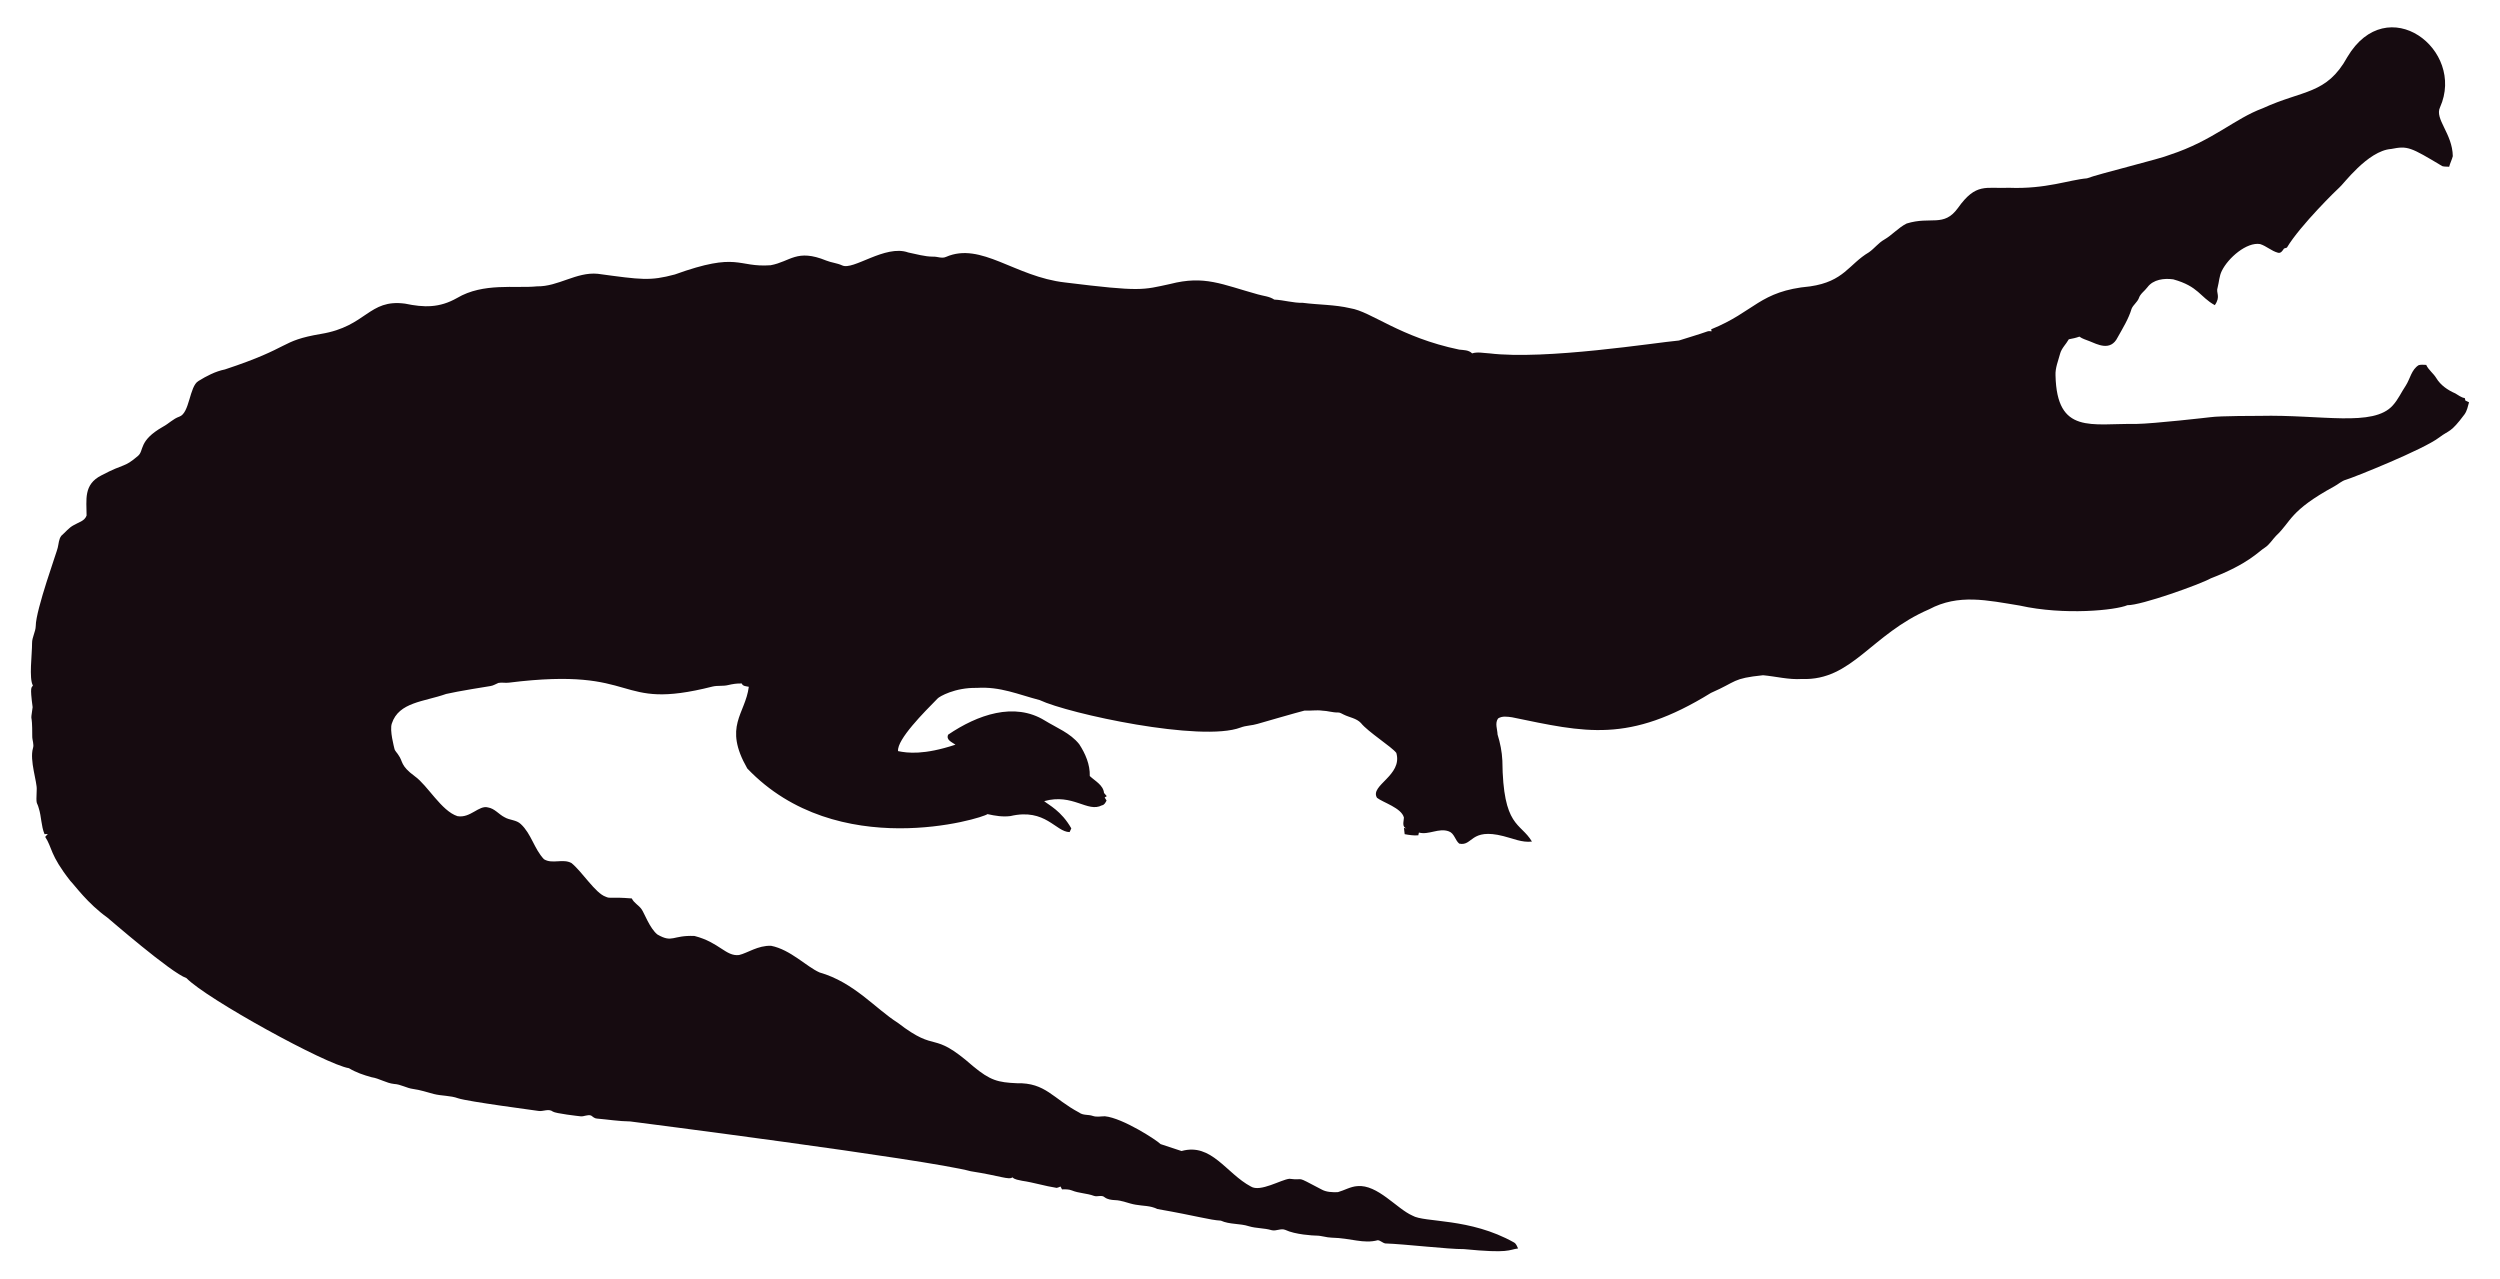
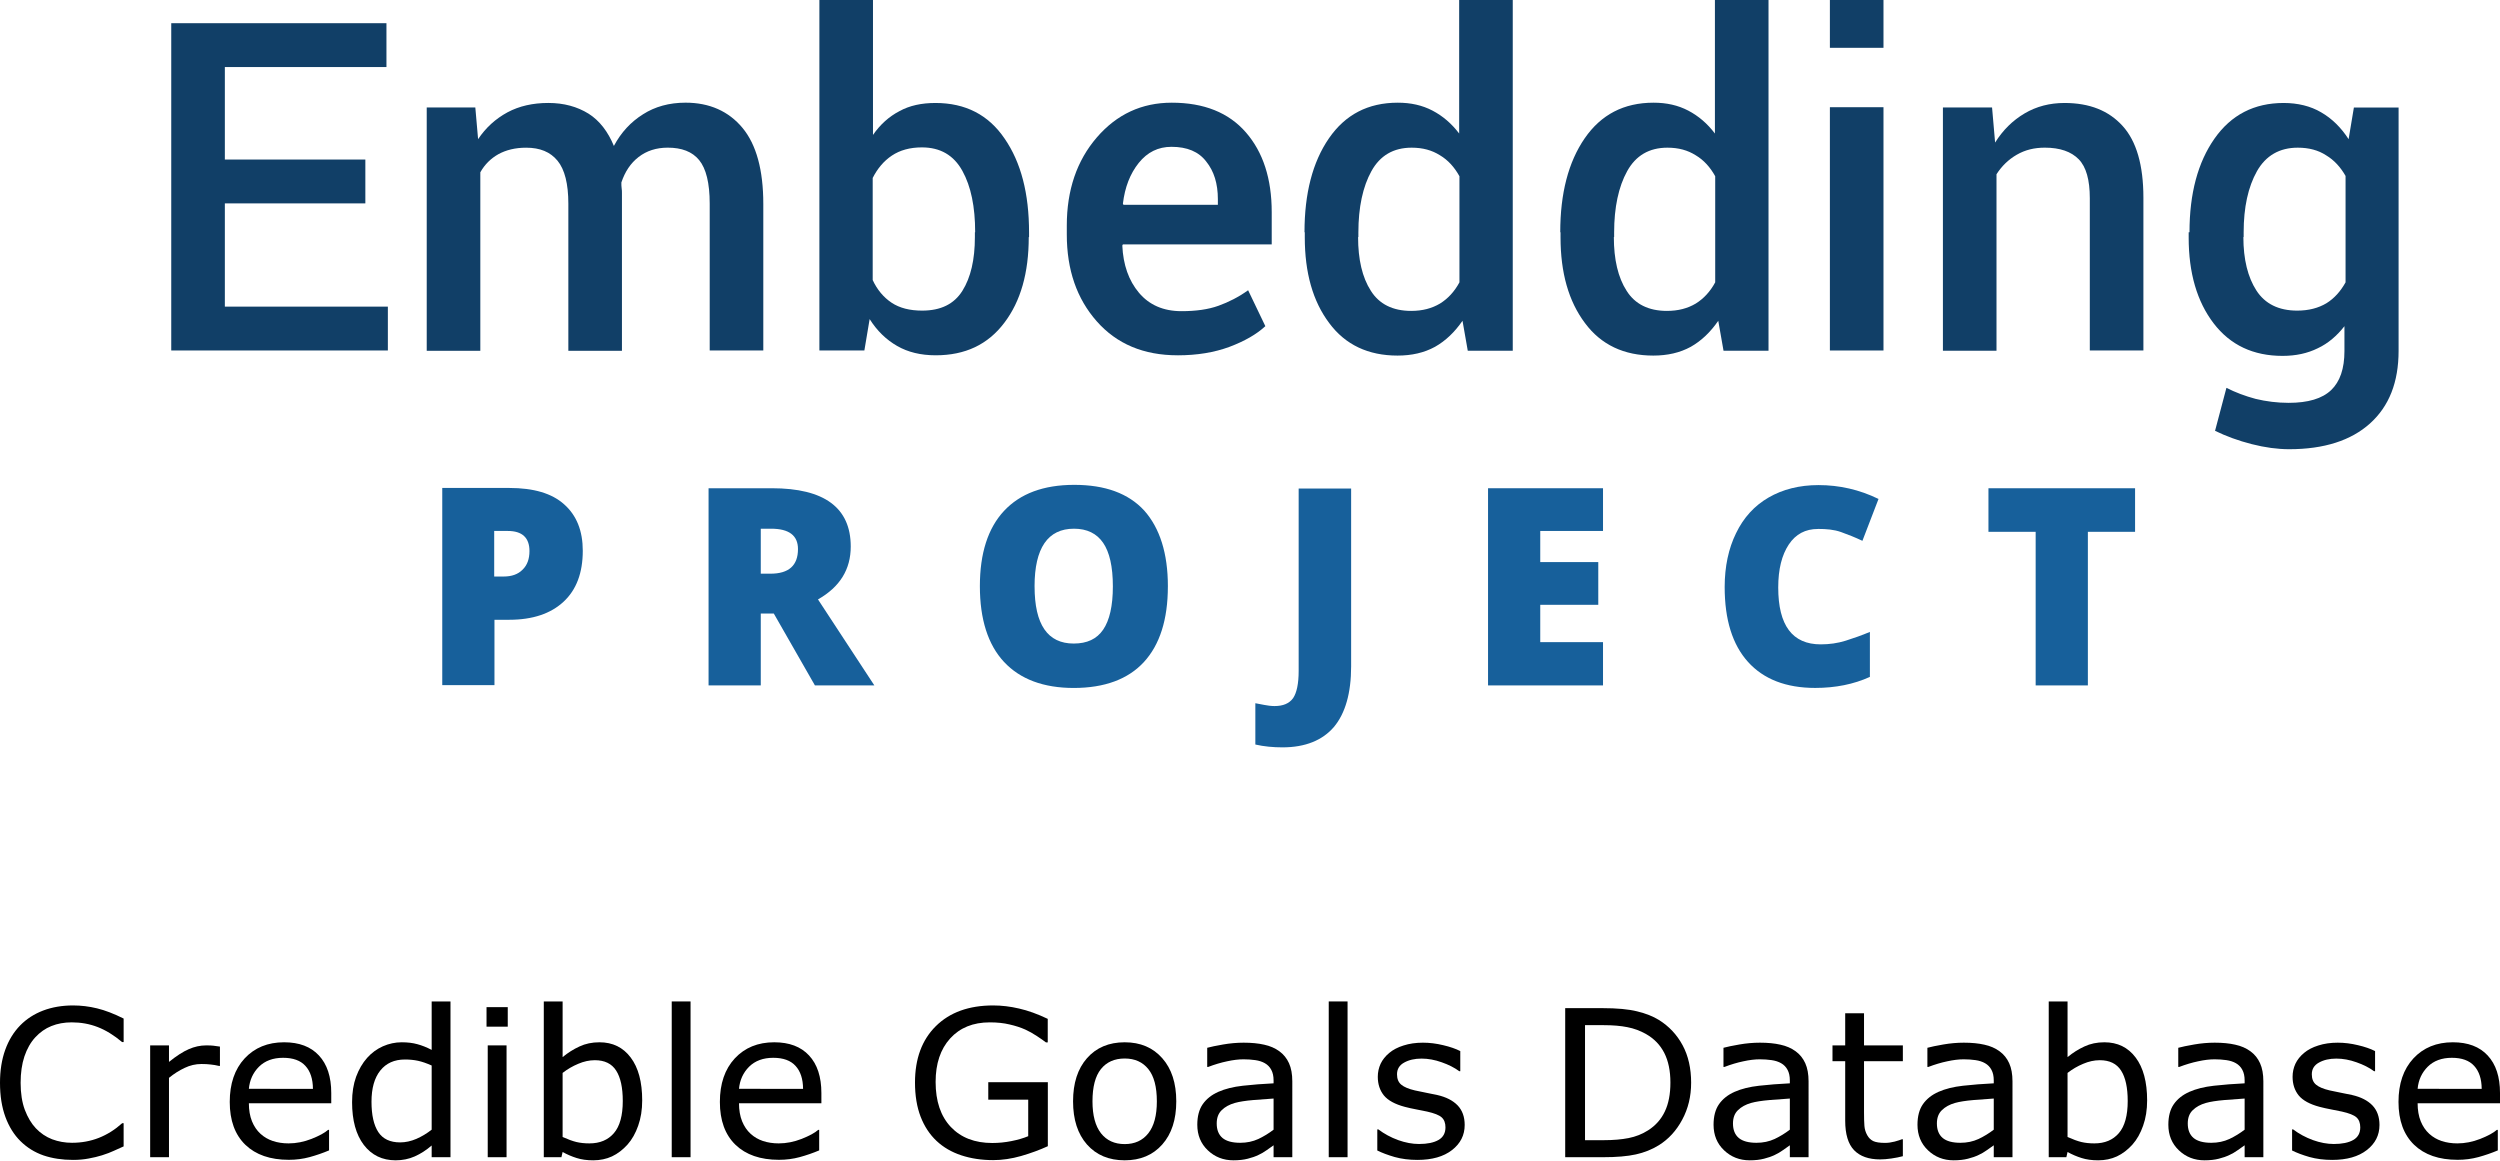
- <svg xmlns="http://www.w3.org/2000/svg" version="1.1" id="Layer_1" x="0px" y="0px" viewBox="0 0 2625.022 1342.022" enable-background="new 0 0 2625.022 1342.022" xml:space="preserve">
-   <path fill="#160B10" d="M2562.057,112.664c-5.93,12.226,13.089,27.649,13.408,51.328c-0.967,3.791-2.837,7.289-3.816,11.093  c-2.417-0.267-4.923,0.089-7.226-0.636c-33.512-20.05-36.245-21.483-53.631-18.038c-24.88,1.775-51.012,38.147-54.547,40.579  c-1,0.685-40.963,39.485-54.967,62.993c-1.056,0.331-2.086,0.661-3.078,1.005c-1.45,2.188-3.295,5.317-6.386,4.363  c-6.755-1.794-12.047-7.022-18.687-9.083c-14.172-2.325-33.569,14.577-40.185,28.126c-2.76,5.432-2.862,11.614-4.401,17.415  c-2.078,5.918,3.558,9.203-2.964,18.611c-15.758-8.651-16.89-19.671-43.645-27.108c-9.541-1.323-21.002,0.025-27.146,8.345  c-2.9,3.956-7.454,6.64-8.994,11.487c-1.705,4.223-5.788,6.857-7.569,10.978c-3.219,10.775-9.274,20.417-14.705,30.186  c-7.484,15.043-21.458,7.113-29.639,3.893c-3.549-1.501-7.378-2.404-10.482-4.745c-3.613,1.31-7.378,2.124-11.131,2.799  c-2.9,5.19-7.62,9.362-9.184,15.252c-1.972,7.442-5.139,14.807-4.771,22.656c1.426,62.435,37.744,50.23,84.657,50.985  c18.427-0.238,76.659-6.917,77.661-7.06c10.315-1.512,51.103-1.387,52.104-1.425c64.718-1.507,119.253,12.017,139.725-10.991  c5.622-6.144,8.955-13.878,13.598-20.735c4.617-7.073,5.915-16.893,13.662-21.562c2.519-0.687,5.19-0.305,7.81-0.242  c2.481,5.406,7.582,8.854,10.609,13.891c4.503,7.467,12.047,12.632,19.921,16.041c3.269,1.794,6.144,4.389,9.999,4.936  c0.166,0.852,0.369,1.705,0.598,2.57c1.259,0.611,2.519,1.208,3.854,1.819c-1.196,4.325-2.073,8.854-4.681,12.606  c-14.981,20.134-15.737,16.079-26.561,24.297c-16.513,12.73-90.704,42.38-97.937,44.421c-4.63,1.259-8.078,4.719-12.199,6.907  c-47.689,26.034-44.914,36.755-61.276,51.99c-3.969,4.096-6.856,9.273-11.754,12.403c-6.886,4.248-16.845,16.908-56.76,32.26  c-10.994,6.222-73.381,28.559-87.544,28.177c-12.182,5.289-66.295,10.873-113.113,0.394c-34.047-5.52-64.247-12.539-95.05,3.905  c-61.045,26.219-81.054,75.205-133.67,73.195c-13.739,0.903-27.159-2.684-40.745-3.943c-32.756,3.396-26.951,6.432-54.687,18.547  c-86.536,53.421-132.198,41.426-208.888,25.607c-4.859-0.636-10.304-1.616-14.68,1.259c-3.511,4.999-0.687,11.232-0.509,16.804  c2.76,8.879,4.605,18.076,5.037,27.388c0.678,70.703,18.876,64.615,31.064,85.038c-10.38,1.31-20.137-3.346-30.008-5.724  c-35.054-8.942-31.959,10.974-46.367,7.887c-4.376-3.651-5.076-10.864-10.94-12.886c-10.482-3.893-20.875,4.033-31.37,1.285  c-0.165,0.725-0.483,2.163-0.649,2.875c-4.834,0.432-9.592-0.331-14.311-1.196c-0.153-2.201-0.407-4.401-0.751-6.551  c0.7,0.127,2.112,0.382,2.824,0.509c-5.368-1.387-2.926-7.48-2.862-11.411c-2.581-10.171-21.93-15.743-28.266-20.735  c-7.896-13.101,27.192-23.356,20.29-47.143c-4.808-6.385-29.888-22.164-37.17-31.395c-4.783-5.063-12.047-5.813-18.013-8.815  c-1.972-0.827-3.791-2.315-6.017-2.239c-5.597,0.191-10.965-1.781-16.537-1.908c-6.208-0.878-12.441,0.318-18.661-0.076  c-6.376,1.51-49.471,13.993-49.471,13.993c-5.775,1.781-11.97,1.603-17.631,3.791c-41.153,15.671-180.401-14.399-211.051-28.838  c-22.477-5.819-41.27-14.396-65.945-12.772c-23.033-0.496-39.521,9.215-41.101,11.08c-14.156,14.382-42.805,43.009-41.597,55.297  c9.881,2.049,27.067,4.244,60.297-6.755c-3.6-2.633-10.164-4.859-7.683-10.52c30.91-20.96,69.478-34.528,101.385-14.896  c12.454,7.683,26.879,13.128,36.241,24.907c6.449,9.897,11.461,21.384,11.08,33.43c5.483,5.19,14.184,9.464,14.96,17.771  c0.954,1.132,1.883,2.239,2.9,3.371c-0.56,0.344-1.679,1.03-2.251,1.361c0.674,1.081,1.336,2.15,2.022,3.244  c-1.157,2.112-2.252,4.643-4.923,5.037c-15.167,7.923-30.412-12.885-60.589-4.414c4.515,3.914,17.957,10.035,28.495,28.596  c-0.623,1.285-1.221,2.582-1.781,3.893c-14.581-0.066-25.26-25.439-62.103-16.83c-8.065,1.081-16.27-0.28-24.119-2.048  c-5.689,4.616-157.704,51.097-252.241-47.919c-25.462-44.516-2.105-56.742,1.616-85.776c-2.646-0.598-6.259-0.445-7.429-3.447  c-4.834-0.216-9.63,0.547-14.311,1.666c-5.343,1.336-10.927,0.254-16.283,1.527c-104.921,26.598-73.475-21.586-213.976-4.058  c-3.638,0.483-7.327-0.471-10.927,0.267c-2.722,1.043-5.203,2.786-8.129,3.244c-1.005,0.139-35.568,5.632-46.749,8.332  c-23.248,8.245-49.669,8.494-57.027,31.013c-2.544,7.127,2.495,25.23,2.659,26.23c0.509,2.748,2.964,4.529,4.274,6.907  c5.125,7.002,1.576,10.814,17.186,22.287c13.483,9.569,27.903,36.42,44.764,41.877c13.652,2.389,22.508-11.842,32.107-9.146  c7.022,1.107,11.334,7.276,17.415,10.317c5.356,3.193,12.365,2.633,17.033,7.162c11.029,10.189,14.018,26.078,24.284,36.878  c8.765,5.47,19.972-0.979,28.965,4.071c11.309,9.233,25.045,31.634,35.809,35.287c4.836,2.294,4.589-0.02,27.477,1.832  c2.226,4.796,7.327,7.085,10.253,11.347c2.611,3.387,8.633,20.294,16.715,26.574c16.075,9.185,15.426,0.491,38.875,1.488  c26.056,6.667,32.977,21.713,46.774,19.997c8.688-1.942,19.833-10.206,33.646-9.68c20.419,4.043,37.013,21.857,50.896,27.986  c36.199,10.4,58.502,37.92,82.062,52.817c43.011,33.213,34.403,6.396,79.034,45.566c18.208,15.125,26.246,17.04,45.986,17.936  c30.318-0.751,37.93,16.193,65.525,30.81c4.134,3.155,9.541,1.844,14.196,3.498c4.147,1.463,8.51,0.394,12.772,0.369  c18.974,1.87,55.059,25.539,58.465,29.232c7.353,2.353,14.667,4.91,22.02,7.276c31.527-8.837,46.862,23.524,72.916,37.323  c9.817,6.052,31.604-7.299,40.338-8.179c17.829,2.357,3.781-4.531,33.392,11.016c5.241,3.066,11.589,3.218,17.504,3.028  c6.869-1.921,13.204-5.852,20.48-6.348c21.245-1.942,41.314,23.767,57.816,30.975c12.756,7.578,60.29,2.089,106.638,28.189  c2.366,1.298,3.155,4.007,4.3,6.284c-10.435,1.423-8.676,5.392-56.964,0.7c-16.115,0.199-61.486-5.252-82.52-5.953  c-2.824-0.572-4.91-3.04-7.772-3.397c-15.269,4.072-27.792-2.198-48.492-2.671c-5.546-0.102-10.825-2.201-16.359-2.162  c-2.762-0.015-21.848-1.008-32.323-6.004c-4.758-1.972-9.668,1.654-14.476,0.293c-7.747-2.315-16.003-1.781-23.737-4.121  c-9.541-3.104-20.277-1.692-29.41-5.865c-12.12-0.691-23.98-4.714-66.899-12.25c-6.984-3.625-14.985-3.091-22.516-4.49  c-7.416-1.145-14.324-4.643-21.892-4.821c-3.727-0.204-7.632-0.649-10.698-2.939c-3.206-2.951-7.645-0.127-11.334-1.539  c-7.531-2.798-15.774-2.646-23.203-5.712c-3.282-1.298-6.844-1.17-10.278-1.081c-0.394-0.763-1.183-2.264-1.577-3.015  c-1.285,0.636-2.608,1.119-3.982,1.45c-12.263-1.87-24.131-5.674-36.394-7.467c-3.46-0.903-7.404-1.005-10.113-3.6  c-3.831,2.97-12.398-1.54-43.747-6.411c-46.335-12.483-357.594-52.295-357.594-52.295c-11.716-0.14-23.317-2.023-34.982-3.015  c-2.442-0.127-4.211-1.844-6.068-3.18c-3.753-1.387-7.467,1.336-11.271,0.789c-2.02-0.195-26.027-2.946-28.838-4.923  c-4.592-3.587-10.278,0.216-15.367-0.738c-2.203-0.387-74.203-9.818-84.135-13.242c-8.243-2.989-17.224-2.379-25.658-4.529  c-7.162-1.895-14.209-4.274-21.574-5.254c-6.92-0.878-13.001-4.923-20.035-5.266c-8.319-0.878-15.443-5.826-23.648-7.073  c-8.256-2.252-16.448-5.037-23.775-9.49c-23.552-3.584-149.518-72.739-170.649-94.63c-16.013-5.37-81.914-62.745-82.914-63.439  c-21.039-15.096-34.147-33.758-38.964-38.595c-21.778-27.726-18.854-34.892-26.396-46.215c0.916-1.018,1.832-2.01,2.748-3.015  c-1.145,0.038-2.29,0.076-3.435,0.14c-3.651-8.676-3.18-18.28-6.042-27.172c-2.062-7.913-2.975-1.701-2.175-19.526  c0.634-7.664-7.675-30.697-3.931-43.518c1.348-4.16-0.814-8.281-0.751-12.454c0.068-28.882-2.418-11.02,0.394-30.657  c-3.041-22.85-1.09-20.042,0.305-22.719c-4.294-7.378-0.844-32.606-0.89-44.586c-0.025-6.246,3.714-11.741,3.867-17.962  c0-16.859,22.775-79.378,23.076-82.113c1.056-4.198,1.043-9.032,3.778-12.568c4.338-3.74,7.874-8.485,13.052-11.169  c4.745-2.913,11.411-4.172,13.471-10.088c0.043-16.362-3.503-32.575,15.532-42.157c25.219-13.344,23.115-7.424,38.34-20.379  c6.931-5.754,0.059-15.764,26.434-30.772c5.915-3.129,10.622-8.281,17.046-10.507c11.015-3.661,10.497-31.892,20.099-37.437  c8.612-5.33,17.796-10.113,27.795-12.148c71.433-23.584,56.818-29.805,100.939-37.31c48.019-7.907,49.805-36.895,88.244-31.777  c19.858,4.163,35.994,4.605,54.61-5.953c27.665-16.35,60.97-9.859,83.919-12.212c22.172,0.42,41.279-15.29,63.693-13.191  c46.138,6.272,54.878,7.691,80.993,0.738c67.442-24.31,65.094-7.128,100.634-9.706c20.946-3.875,27.233-17.596,58.388-4.91  c5.368,2.188,11.283,2.595,16.575,5.025c11.553,5.818,45.215-22.204,69.43-13.535c8.676,1.717,17.262,4.401,26.205,4.401  c4.49-0.216,9.083,2.252,13.446,0.293c37.015-16.156,72.304,20.872,125.096,26.815c80.305,9.923,81.3,7.845,110.289,1.603  c36.266-9.336,54.189,0.413,92.111,10.902c5.775,1.717,12.11,1.984,17.237,5.47c10.075,0.458,19.844,3.638,29.983,3.396  c16.588,2.163,33.506,1.819,49.853,5.686c21.982,3.418,52.115,30.498,114.347,43.441c4.681,0.572,9.999,0.28,13.586,3.956  c5.864-1.844,12.047-0.267,18.038-0.025c59.148,7.176,174.934-11.359,199.106-13.471c9.82-3.218,19.819-5.966,29.576-9.452  c1.488-0.674,3.155-0.356,4.758-0.229c-0.115-0.522-0.356-1.577-0.483-2.099c45.944-18.548,50.589-40.213,103.827-45.057  c35.891-5.17,40.645-23.282,61.836-35.809c5.712-3.969,9.897-9.808,16.028-13.281c8.408-4.872,14.82-12.555,23.559-16.931  c25.605-7.944,38.867,4.305,53.847-16.257c19.089-26.933,29.276-20.168,53.605-21.256c38.819,1.522,63.061-8.345,81.948-9.935  c11.484-4.495,77.877-20.69,87.061-24.742c45.297-14.857,67.746-37.884,97.505-48.848c42.187-19.404,67.008-14.225,88.74-53.694  C2506.582-10.604,2589.134,52.018,2562.057,112.664z" />
+ <svg xmlns="http://www.w3.org/2000/svg" width="140.495" height="65.207" viewBox="0 0 140.495 65.207" fill="none" version="1.1" id="svg2129">
+   <defs id="defs2133" />
+   <path d="m 20.532,11.43 h -7.896 v 5.802 h 9.161 v 2.464 H 9.624 V 1.304 H 21.718 V 3.768 h -9.082 v 5.198 h 7.896 z" fill="#113f67" id="path2097" />
+   <path d="m 26.712,6.041 0.156,1.78 c 0.437,-0.652 0.983,-1.145 1.654,-1.51 0.655,-0.35 1.42,-0.525 2.294,-0.525 0.874,0 1.623,0.207 2.263,0.604 0.624,0.397 1.092,1.017 1.42,1.812 0.406,-0.763 0.952,-1.351 1.639,-1.78 0.671,-0.429 1.467,-0.652 2.388,-0.652 1.342,0 2.419,0.477 3.199,1.415 0.78,0.938 1.171,2.369 1.171,4.276 v 8.235 h -3.012 v -8.251 c 0,-1.161 -0.203,-1.971 -0.593,-2.448 -0.39,-0.477 -0.983,-0.699 -1.764,-0.699 -0.64,0 -1.186,0.175 -1.639,0.525 -0.453,0.35 -0.765,0.827 -0.968,1.431 0,0.127 0,0.238 0.016,0.334 0.016,0.095 0.016,0.175 0.016,0.27 v 8.855 h -3.012 v -8.266 c 0,-1.113 -0.203,-1.924 -0.609,-2.416 -0.406,-0.493 -0.983,-0.731 -1.763,-0.731 -0.609,0 -1.124,0.127 -1.561,0.366 -0.421,0.238 -0.765,0.572 -1.014,1.017 v 10.031 h -3.012 V 6.041 Z" fill="#113f67" id="path2099" />
+   <path d="m 57.814,13.322 c 0,2.003 -0.453,3.609 -1.373,4.817 -0.921,1.224 -2.2,1.828 -3.855,1.828 -0.843,0 -1.561,-0.175 -2.169,-0.525 -0.609,-0.35 -1.124,-0.843 -1.545,-1.51 l -0.296,1.764 h -2.528 V 0 h 3.012 v 7.583 c 0.406,-0.588 0.905,-1.033 1.483,-1.335 0.577,-0.318 1.248,-0.461 2.029,-0.461 1.685,0 2.981,0.668 3.886,2.003 0.921,1.335 1.373,3.084 1.373,5.278 v 0.254 z m -3.012,-0.27 c 0,-1.431 -0.234,-2.575 -0.718,-3.45 -0.484,-0.874 -1.233,-1.319 -2.278,-1.319 -0.671,0 -1.233,0.159 -1.685,0.461 -0.453,0.302 -0.811,0.731 -1.077,1.256 v 5.739 c 0.25,0.54 0.609,0.97 1.061,1.272 0.453,0.302 1.03,0.445 1.717,0.445 1.046,0 1.795,-0.366 2.263,-1.113 0.468,-0.747 0.702,-1.749 0.702,-3.021 v -0.27 z" fill="#113f67" id="path2101" />
+   <path d="m 66.178,19.967 c -1.904,0 -3.418,-0.636 -4.541,-1.908 -1.124,-1.272 -1.685,-2.893 -1.685,-4.88 v -0.509 c 0,-1.987 0.562,-3.64 1.685,-4.944 1.124,-1.304 2.528,-1.955 4.213,-1.955 1.81,0 3.199,0.556 4.167,1.669 0.968,1.113 1.451,2.607 1.451,4.483 v 1.812 h -8.365 l -0.031,0.064 c 0.047,1.081 0.359,1.971 0.936,2.655 0.577,0.684 1.373,1.033 2.388,1.033 0.811,0 1.498,-0.095 2.076,-0.302 0.577,-0.207 1.139,-0.493 1.67,-0.874 l 0.968,2.019 c -0.499,0.461 -1.17,0.843 -2.013,1.161 -0.858,0.318 -1.826,0.477 -2.918,0.477 z m -0.343,-11.716 c -0.749,0 -1.358,0.302 -1.841,0.906 -0.484,0.604 -0.78,1.367 -0.889,2.289 l 0.031,0.064 h 5.306 v -0.318 c 0,-0.874 -0.218,-1.574 -0.655,-2.114 -0.421,-0.556 -1.077,-0.827 -1.951,-0.827 z" fill="#113f67" id="path2103" />
+   <path d="m 73.31,13.052 c 0,-2.178 0.453,-3.942 1.373,-5.278 0.921,-1.335 2.2,-2.003 3.87,-2.003 0.733,0 1.373,0.143 1.951,0.445 0.577,0.302 1.077,0.731 1.498,1.288 V 0 h 3.012 v 19.712 h -2.528 l -0.296,-1.685 c -0.437,0.636 -0.952,1.129 -1.545,1.463 -0.609,0.334 -1.311,0.493 -2.107,0.493 -1.639,0 -2.934,-0.604 -3.839,-1.828 -0.921,-1.224 -1.373,-2.83 -1.373,-4.817 v -0.286 z m 3.012,0.27 c 0,1.256 0.234,2.273 0.718,3.021 0.468,0.747 1.233,1.129 2.263,1.129 0.64,0 1.17,-0.143 1.623,-0.413 0.437,-0.27 0.811,-0.668 1.092,-1.192 V 9.904 c -0.281,-0.509 -0.64,-0.906 -1.092,-1.176 -0.453,-0.286 -0.968,-0.429 -1.592,-0.429 -1.03,0 -1.779,0.445 -2.263,1.319 -0.484,0.874 -0.733,2.035 -0.733,3.45 v 0.254 z" fill="#113f67" id="path2105" />
+   <path d="m 87.683,13.052 c 0,-2.178 0.453,-3.942 1.373,-5.278 0.921,-1.335 2.2,-2.003 3.87,-2.003 0.733,0 1.373,0.143 1.951,0.445 0.577,0.302 1.077,0.731 1.498,1.288 V 0 h 3.012 v 19.712 h -2.528 l -0.296,-1.685 c -0.437,0.636 -0.952,1.129 -1.545,1.463 -0.609,0.334 -1.311,0.493 -2.107,0.493 -1.639,0 -2.934,-0.604 -3.839,-1.828 -0.921,-1.224 -1.373,-2.83 -1.373,-4.817 v -0.286 z m 3.012,0.27 c 0,1.256 0.234,2.273 0.718,3.021 0.468,0.747 1.233,1.129 2.263,1.129 0.64,0 1.171,-0.143 1.623,-0.413 0.437,-0.27 0.811,-0.668 1.092,-1.192 V 9.904 c -0.281,-0.509 -0.64,-0.906 -1.092,-1.176 -0.453,-0.286 -0.968,-0.429 -1.592,-0.429 -1.03,0 -1.779,0.445 -2.263,1.319 -0.484,0.874 -0.733,2.035 -0.733,3.45 v 0.254 z" fill="#113f67" id="path2107" />
+   <path d="m 105.848,2.687 h -3.012 V 0 h 3.012 z m 0,17.01 h -3.012 V 6.025 h 3.012 z" fill="#113f67" id="path2109" />
+   <path d="m 111.95,6.041 0.171,1.971 c 0.437,-0.699 0.984,-1.24 1.655,-1.637 0.671,-0.397 1.42,-0.588 2.247,-0.588 1.404,0 2.481,0.429 3.261,1.288 0.781,0.858 1.171,2.21 1.171,4.038 v 8.584 h -3.012 v -8.553 c 0,-1.033 -0.203,-1.765 -0.624,-2.194 -0.422,-0.429 -1.046,-0.652 -1.904,-0.652 -0.593,0 -1.108,0.127 -1.576,0.397 -0.468,0.27 -0.843,0.636 -1.14,1.097 v 9.92 h -3.011 V 6.041 Z" fill="#113f67" id="path2111" />
+   <path d="m 123.045,13.052 c 0,-2.178 0.469,-3.927 1.405,-5.262 0.936,-1.335 2.232,-2.003 3.886,-2.003 0.796,0 1.513,0.175 2.107,0.525 0.608,0.35 1.123,0.858 1.544,1.51 l 0.297,-1.78 h 2.512 V 19.712 c 0,1.765 -0.53,3.116 -1.607,4.086 -1.061,0.954 -2.575,1.447 -4.541,1.447 -0.656,0 -1.358,-0.095 -2.107,-0.286 -0.749,-0.191 -1.436,-0.445 -2.06,-0.747 l 0.64,-2.416 c 0.499,0.254 1.046,0.461 1.639,0.62 0.593,0.143 1.217,0.223 1.857,0.223 1.092,0 1.888,-0.238 2.387,-0.715 0.5,-0.477 0.749,-1.208 0.749,-2.194 v -1.399 c -0.421,0.54 -0.92,0.97 -1.498,1.24 -0.577,0.286 -1.233,0.429 -1.982,0.429 -1.638,0 -2.934,-0.604 -3.87,-1.828 -0.936,-1.224 -1.404,-2.83 -1.404,-4.817 v -0.302 z m 3.028,0.27 c 0,1.256 0.25,2.257 0.733,3.005 0.484,0.747 1.249,1.129 2.294,1.129 0.64,0 1.186,-0.143 1.639,-0.413 0.437,-0.27 0.796,-0.668 1.077,-1.176 V 9.888 c -0.281,-0.493 -0.64,-0.89 -1.093,-1.16 -0.437,-0.286 -0.967,-0.429 -1.591,-0.429 -1.03,0 -1.795,0.445 -2.294,1.319 -0.5,0.89 -0.749,2.035 -0.749,3.434 v 0.27 z" fill="#113f67" id="path2113" />
+   <path d="m 32.751,30.952 c 0,1.24 -0.359,2.194 -1.077,2.861 -0.718,0.668 -1.732,1.017 -3.059,1.017 h -0.827 v 3.672 h -2.934 V 27.422 h 3.761 c 1.373,0 2.403,0.302 3.09,0.922 0.702,0.62 1.046,1.494 1.046,2.607 z m -4.963,1.447 h 0.531 c 0.437,0 0.796,-0.127 1.046,-0.382 0.265,-0.254 0.39,-0.604 0.39,-1.049 0,-0.747 -0.406,-1.129 -1.217,-1.129 h -0.765 v 2.559 z" fill="#17609b" id="path2115" />
+   <path d="m 42.754,34.481 v 4.038 h -2.934 V 27.438 h 3.558 c 2.949,0 4.432,1.097 4.432,3.275 0,1.288 -0.609,2.273 -1.841,2.973 l 3.168,4.833 h -3.34 l -2.31,-4.038 z m 0,-2.241 h 0.546 c 1.03,0 1.545,-0.461 1.545,-1.383 0,-0.763 -0.499,-1.145 -1.514,-1.145 h -0.577 z" fill="#17609b" id="path2117" />
+   <path d="m 65.632,32.955 c 0,1.86 -0.453,3.275 -1.342,4.245 -0.889,0.97 -2.216,1.462 -3.948,1.462 -1.701,0 -3.012,-0.493 -3.917,-1.462 -0.905,-0.97 -1.358,-2.401 -1.358,-4.26 0,-1.844 0.453,-3.259 1.358,-4.229 0.905,-0.97 2.216,-1.463 3.948,-1.463 1.732,0 3.043,0.477 3.933,1.447 0.874,0.986 1.327,2.4 1.327,4.26 z m -7.491,0 c 0,2.146 0.734,3.211 2.2,3.211 0.749,0 1.295,-0.254 1.654,-0.779 0.359,-0.525 0.546,-1.335 0.546,-2.432 0,-1.113 -0.187,-1.924 -0.546,-2.448 -0.359,-0.525 -0.905,-0.795 -1.639,-0.795 -1.467,0 -2.216,1.081 -2.216,3.243 z" fill="#17609b" id="path2119" />
+   <path d="m 72.077,42 c -0.53,0 -1.046,-0.048 -1.529,-0.159 v -2.321 c 0.156,0.032 0.328,0.064 0.499,0.095 0.172,0.032 0.374,0.064 0.577,0.064 0.484,0 0.827,-0.143 1.046,-0.445 0.203,-0.302 0.312,-0.811 0.312,-1.526 V 27.454 h 2.949 v 9.999 c 0,1.494 -0.328,2.639 -0.968,3.402 -0.64,0.747 -1.607,1.145 -2.887,1.145 z" fill="#17609b" id="path2121" />
+   <path d="m 90.086,38.519 h -6.461 V 27.438 h 6.461 v 2.401 h -3.527 v 1.749 h 3.261 v 2.401 h -3.261 v 2.098 h 3.527 z" fill="#17609b" id="path2123" />
+   <path d="m 102.165,29.727 c -0.702,0 -1.248,0.286 -1.639,0.874 -0.39,0.588 -0.593,1.383 -0.593,2.416 0,2.13 0.796,3.195 2.388,3.195 0.484,0 0.952,-0.064 1.405,-0.207 0.453,-0.143 0.905,-0.302 1.358,-0.493 v 2.528 c -0.905,0.413 -1.935,0.62 -3.074,0.62 -1.639,0 -2.903,-0.493 -3.776,-1.462 -0.874,-0.97 -1.311,-2.369 -1.311,-4.213 0,-1.145 0.218,-2.162 0.64,-3.021 0.421,-0.874 1.03,-1.542 1.826,-2.003 0.796,-0.461 1.732,-0.7 2.809,-0.7 1.17,0 2.294,0.254 3.371,0.779 l -0.905,2.353 c -0.406,-0.191 -0.796,-0.35 -1.202,-0.493 -0.406,-0.143 -0.827,-0.175 -1.295,-0.175 z" fill="#17609b" id="path2125" />
+   <path d="m 117.334,38.519 h -2.934 v -8.632 h -2.653 v -2.448 h 8.24 v 2.448 h -2.653 z" fill="#17609b" id="path2127" />
+   <g aria-label="Credible Goals Database" id="text2254" style="font-size:40px;fill:#000000" transform="matrix(0.2880459,0,0,0.2880459,-1.877276,50.62803)">
+     <path d="m 30.638,47.899 q -1.074,0.469 -1.953,0.879 -0.859,0.41 -2.266,0.859 -1.191,0.371 -2.598,0.625 -1.387,0.273 -3.066,0.273 -3.164,0 -5.762,-0.879 Q 12.416,48.758 10.502,46.864 8.627,45.008 7.572,42.157 6.517,39.286 6.517,35.497 q 0,-3.594 1.016,-6.426 1.016,-2.832 2.93,-4.785 1.855,-1.895 4.473,-2.891 2.637,-0.996 5.84,-0.996 2.344,0 4.668,0.566 2.344,0.566 5.195,1.992 v 4.59 h -0.293 q -2.402,-2.012 -4.766,-2.93 -2.363,-0.918 -5.059,-0.918 -2.207,0 -3.984,0.723 -1.758,0.703 -3.145,2.207 -1.348,1.465 -2.109,3.711 -0.742,2.227 -0.742,5.156 0,3.066 0.82,5.273 0.84,2.207 2.148,3.594 1.367,1.445 3.184,2.148 1.836,0.684 3.867,0.684 2.793,0 5.234,-0.957 2.441,-0.957 4.57,-2.871 h 0.273 z" id="path2256" />
+     <path d="m 49.427,32.196 h -0.195 q -0.82,-0.195 -1.602,-0.273 -0.762,-0.098 -1.816,-0.098 -1.699,0 -3.281,0.762 -1.582,0.742 -3.047,1.934 V 50.008 H 35.814 V 28.192 h 3.672 v 3.223 q 2.188,-1.758 3.848,-2.48 1.68,-0.742 3.418,-0.742 0.957,0 1.387,0.059 0.43,0.039 1.289,0.176 z" id="path2258" />
+     <path d="M 71.146,39.481 H 55.072 q 0,2.012 0.605,3.516 0.605,1.484 1.66,2.441 1.016,0.938 2.402,1.406 1.406,0.469 3.086,0.469 2.227,0 4.473,-0.879 2.266,-0.898 3.223,-1.758 h 0.195 v 4.004 q -1.855,0.781 -3.789,1.309 -1.934,0.527 -4.062,0.527 -5.43,0 -8.477,-2.93 -3.047,-2.949 -3.047,-8.359 0,-5.352 2.91,-8.496 2.93,-3.145 7.695,-3.145 4.414,0 6.797,2.578 2.402,2.578 2.402,7.324 z m -3.574,-2.812 q -0.02,-2.891 -1.465,-4.473 -1.426,-1.582 -4.355,-1.582 -2.949,0 -4.707,1.738 -1.738,1.738 -1.973,4.316 z" id="path2260" />
+     <path d="M 94.408,50.008 H 90.736 V 47.723 q -1.582,1.367 -3.301,2.129 -1.719,0.762 -3.73,0.762 -3.906,0 -6.211,-3.008 -2.285,-3.008 -2.285,-8.34 0,-2.773 0.781,-4.941 0.801,-2.168 2.148,-3.691 1.328,-1.484 3.086,-2.266 1.777,-0.781 3.672,-0.781 1.719,0 3.047,0.371 1.328,0.352 2.793,1.113 v -9.453 h 3.672 z M 90.736,44.637 V 32.118 q -1.484,-0.664 -2.656,-0.918 -1.172,-0.254 -2.559,-0.254 -3.086,0 -4.805,2.148 -1.719,2.148 -1.719,6.094 0,3.887 1.328,5.918 1.328,2.012 4.258,2.012 1.562,0 3.164,-0.684 1.602,-0.703 2.988,-1.797 z" id="path2262" />
+     <path d="m 105.58,24.54 h -4.141 v -3.809 h 4.141 z m -0.234,25.469 h -3.672 V 28.192 h 3.672 z" id="path2264" />
+     <path d="m 131.81,38.934 q 0,2.734 -0.781,4.922 -0.762,2.188 -2.07,3.672 -1.387,1.543 -3.047,2.324 -1.66,0.762 -3.652,0.762 -1.855,0 -3.242,-0.449 -1.387,-0.43 -2.734,-1.172 l -0.234,1.016 h -3.438 V 19.618 h 3.672 v 10.859 q 1.543,-1.27 3.281,-2.07 1.738,-0.82 3.906,-0.82 3.867,0 6.094,2.969 2.246,2.969 2.246,8.379 z m -3.789,0.098 q 0,-3.906 -1.289,-5.918 -1.289,-2.031 -4.16,-2.031 -1.602,0 -3.242,0.703 -1.641,0.684 -3.047,1.777 v 12.5 q 1.562,0.703 2.676,0.977 1.133,0.273 2.559,0.273 3.047,0 4.766,-1.992 1.738,-2.012 1.738,-6.289 z" id="path2266" />
+     <path d="m 141.244,50.008 h -3.672 V 19.618 h 3.672 z" id="path2268" />
+     <path d="m 166.771,39.481 h -16.074 q 0,2.012 0.605,3.516 0.605,1.484 1.66,2.441 1.016,0.938 2.402,1.406 1.406,0.469 3.086,0.469 2.227,0 4.473,-0.879 2.266,-0.898 3.223,-1.758 h 0.195 v 4.004 q -1.855,0.781 -3.789,1.309 -1.934,0.527 -4.062,0.527 -5.43,0 -8.477,-2.93 -3.047,-2.949 -3.047,-8.359 0,-5.352 2.91,-8.496 2.93,-3.145 7.695,-3.145 4.414,0 6.797,2.578 2.402,2.578 2.402,7.324 z m -3.574,-2.812 q -0.019,-2.891 -1.465,-4.473 -1.426,-1.582 -4.355,-1.582 -2.949,0 -4.707,1.738 -1.738,1.738 -1.973,4.316 z" id="path2270" />
+     <path d="m 210.951,47.86 q -2.383,1.094 -5.215,1.914 -2.812,0.801 -5.449,0.801 -3.398,0 -6.23,-0.938 -2.832,-0.938 -4.824,-2.812 -2.012,-1.895 -3.105,-4.727 -1.094,-2.852 -1.094,-6.66 0,-6.973 4.062,-10.996 4.082,-4.043 11.191,-4.043 2.48,0 5.059,0.605 2.598,0.586 5.586,2.012 v 4.59 h -0.352 q -0.605,-0.469 -1.758,-1.23 -1.152,-0.762 -2.266,-1.27 -1.348,-0.605 -3.066,-0.996 -1.699,-0.41 -3.867,-0.41 -4.883,0 -7.734,3.145 -2.832,3.125 -2.832,8.477 0,5.645 2.969,8.789 2.969,3.125 8.086,3.125 1.875,0 3.73,-0.371 1.875,-0.371 3.281,-0.957 v -7.129 h -7.793 V 35.38 h 11.621 z" id="path2272" />
+     <path d="m 236.009,39.11 q 0,5.332 -2.734,8.418 -2.734,3.086 -7.324,3.086 -4.629,0 -7.363,-3.086 -2.715,-3.086 -2.715,-8.418 0,-5.332 2.715,-8.418 2.734,-3.105 7.363,-3.105 4.59,0 7.324,3.105 2.734,3.086 2.734,8.418 z m -3.789,0 q 0,-4.238 -1.66,-6.289 -1.66,-2.07 -4.609,-2.07 -2.988,0 -4.648,2.07 -1.641,2.051 -1.641,6.289 0,4.102 1.66,6.23 1.66,2.109 4.629,2.109 2.93,0 4.59,-2.09 1.68,-2.109 1.68,-6.25 z" id="path2274" />
+     <path d="m 258.646,50.008 h -3.652 v -2.324 q -0.488,0.332 -1.328,0.938 -0.82,0.586 -1.602,0.938 -0.918,0.449 -2.109,0.742 -1.191,0.312 -2.793,0.312 -2.949,0 -5,-1.953 -2.051,-1.953 -2.051,-4.98 0,-2.48 1.055,-4.004 1.074,-1.543 3.047,-2.422 1.992,-0.879 4.785,-1.191 2.793,-0.312 5.996,-0.469 v -0.566 q 0,-1.25 -0.449,-2.07 -0.43,-0.82 -1.25,-1.289 -0.781,-0.449 -1.875,-0.605 -1.094,-0.156 -2.285,-0.156 -1.445,0 -3.223,0.391 -1.777,0.371 -3.672,1.094 h -0.195 V 28.661 q 1.074,-0.293 3.105,-0.645 2.031,-0.352 4.004,-0.352 2.305,0 4.004,0.391 1.719,0.371 2.969,1.289 1.23,0.898 1.875,2.324 0.645,1.426 0.645,3.535 z m -3.652,-5.371 v -6.074 q -1.68,0.098 -3.965,0.293 -2.266,0.195 -3.594,0.566 -1.582,0.449 -2.559,1.406 -0.977,0.938 -0.977,2.598 0,1.875 1.133,2.832 1.133,0.938 3.457,0.938 1.934,0 3.535,-0.742 1.602,-0.762 2.969,-1.816 z" id="path2276" />
+     <path d="m 269.427,50.008 h -3.672 V 19.618 h 3.672 z" id="path2278" />
+     <path d="m 292.279,43.719 q 0,2.988 -2.48,4.902 -2.461,1.914 -6.738,1.914 -2.422,0 -4.453,-0.566 -2.012,-0.586 -3.379,-1.27 v -4.121 h 0.195 q 1.738,1.309 3.867,2.09 2.129,0.762 4.082,0.762 2.422,0 3.789,-0.781 1.367,-0.781 1.367,-2.461 0,-1.289 -0.742,-1.953 -0.742,-0.664 -2.852,-1.133 -0.781,-0.176 -2.051,-0.41 -1.25,-0.234 -2.285,-0.508 -2.871,-0.762 -4.082,-2.227 -1.191,-1.484 -1.191,-3.633 0,-1.348 0.547,-2.539 0.566,-1.191 1.699,-2.129 1.094,-0.918 2.773,-1.445 1.699,-0.547 3.789,-0.547 1.953,0 3.945,0.488 2.012,0.469 3.34,1.152 v 3.926 h -0.195 q -1.406,-1.035 -3.418,-1.738 -2.012,-0.723 -3.945,-0.723 -2.012,0 -3.398,0.781 -1.387,0.762 -1.387,2.285 0,1.348 0.84,2.031 0.82,0.684 2.656,1.113 1.016,0.234 2.266,0.469 1.27,0.234 2.109,0.43 2.559,0.586 3.945,2.012 1.387,1.445 1.387,3.828 z" id="path2280" />
+     <path d="m 336.459,35.497 q 0,3.965 -1.738,7.188 -1.719,3.223 -4.59,5 -1.992,1.23 -4.453,1.777 -2.441,0.547 -6.445,0.547 h -7.344 V 20.926 h 7.266 q 4.258,0 6.758,0.625 2.52,0.605 4.258,1.68 2.969,1.855 4.629,4.941 1.66,3.086 1.66,7.324 z m -4.043,-0.059 q 0,-3.418 -1.191,-5.762 -1.191,-2.344 -3.555,-3.691 -1.719,-0.977 -3.652,-1.348 -1.934,-0.391 -4.629,-0.391 h -3.633 v 22.441 h 3.633 q 2.793,0 4.863,-0.41 2.09,-0.41 3.828,-1.523 2.168,-1.387 3.242,-3.652 1.094,-2.266 1.094,-5.664 z" id="path2282" />
+     <path d="m 359.369,50.008 h -3.652 v -2.324 q -0.488,0.332 -1.328,0.938 -0.82,0.586 -1.602,0.938 -0.918,0.449 -2.109,0.742 -1.191,0.312 -2.793,0.312 -2.949,0 -5,-1.953 -2.051,-1.953 -2.051,-4.98 0,-2.48 1.055,-4.004 1.074,-1.543 3.047,-2.422 1.992,-0.879 4.785,-1.191 2.793,-0.312 5.996,-0.469 v -0.566 q 0,-1.25 -0.449,-2.07 -0.43,-0.82 -1.25,-1.289 -0.781,-0.449 -1.875,-0.605 -1.094,-0.156 -2.285,-0.156 -1.445,0 -3.223,0.391 -1.777,0.371 -3.672,1.094 h -0.195 V 28.661 q 1.074,-0.293 3.105,-0.645 2.031,-0.352 4.004,-0.352 2.305,0 4.004,0.391 1.719,0.371 2.969,1.289 1.23,0.898 1.875,2.324 0.645,1.426 0.645,3.535 z m -3.652,-5.371 v -6.074 q -1.68,0.098 -3.965,0.293 -2.266,0.195 -3.594,0.566 -1.582,0.449 -2.559,1.406 -0.977,0.938 -0.977,2.598 0,1.875 1.133,2.832 1.133,0.938 3.457,0.938 1.934,0 3.535,-0.742 1.602,-0.762 2.969,-1.816 z" id="path2284" />
+     <path d="m 377.767,49.813 q -1.035,0.273 -2.266,0.449 -1.211,0.176 -2.168,0.176 -3.34,0 -5.078,-1.797 -1.738,-1.797 -1.738,-5.762 V 31.278 h -2.48 V 28.192 h 2.48 v -6.27 h 3.672 v 6.27 h 7.578 v 3.086 h -7.578 v 9.941 q 0,1.719 0.078,2.695 0.078,0.957 0.547,1.797 0.43,0.781 1.172,1.152 0.762,0.352 2.305,0.352 0.898,0 1.875,-0.254 0.977,-0.273 1.406,-0.449 h 0.195 z" id="path2286" />
+     <path d="m 399.154,50.008 h -3.652 v -2.324 q -0.488,0.332 -1.328,0.938 -0.82,0.586 -1.602,0.938 -0.918,0.449 -2.109,0.742 -1.191,0.312 -2.793,0.312 -2.949,0 -5,-1.953 -2.051,-1.953 -2.051,-4.98 0,-2.48 1.055,-4.004 1.074,-1.543 3.047,-2.422 1.992,-0.879 4.785,-1.191 2.793,-0.312 5.996,-0.469 v -0.566 q 0,-1.25 -0.449,-2.07 -0.43,-0.82 -1.25,-1.289 -0.781,-0.449 -1.875,-0.605 -1.094,-0.156 -2.285,-0.156 -1.445,0 -3.223,0.391 -1.777,0.371 -3.672,1.094 h -0.195 V 28.661 q 1.074,-0.293 3.105,-0.645 2.031,-0.352 4.004,-0.352 2.305,0 4.004,0.391 1.719,0.371 2.969,1.289 1.23,0.898 1.875,2.324 0.645,1.426 0.645,3.535 z m -3.652,-5.371 v -6.074 q -1.68,0.098 -3.965,0.293 -2.266,0.195 -3.594,0.566 -1.582,0.449 -2.559,1.406 -0.977,0.938 -0.977,2.598 0,1.875 1.133,2.832 1.133,0.938 3.457,0.938 1.934,0 3.535,-0.742 1.602,-0.762 2.969,-1.816 z" id="path2288" />
+     <path d="m 425.424,38.934 q 0,2.734 -0.781,4.922 -0.762,2.188 -2.07,3.672 -1.387,1.543 -3.047,2.324 -1.66,0.762 -3.652,0.762 -1.855,0 -3.242,-0.449 -1.387,-0.43 -2.734,-1.172 l -0.234,1.016 h -3.438 V 19.618 h 3.672 v 10.859 q 1.543,-1.27 3.281,-2.07 1.738,-0.82 3.906,-0.82 3.867,0 6.094,2.969 2.246,2.969 2.246,8.379 z m -3.789,0.098 q 0,-3.906 -1.289,-5.918 -1.289,-2.031 -4.16,-2.031 -1.602,0 -3.242,0.703 -1.641,0.684 -3.047,1.777 v 12.5 q 1.562,0.703 2.676,0.977 1.133,0.273 2.559,0.273 3.047,0 4.766,-1.992 1.738,-2.012 1.738,-6.289 z" id="path2290" />
+     <path d="m 448.099,50.008 h -3.652 v -2.324 q -0.488,0.332 -1.328,0.938 -0.82,0.586 -1.602,0.938 -0.918,0.449 -2.109,0.742 -1.191,0.312 -2.793,0.312 -2.949,0 -5,-1.953 -2.051,-1.953 -2.051,-4.98 0,-2.48 1.055,-4.004 1.074,-1.543 3.047,-2.422 1.992,-0.879 4.785,-1.191 2.793,-0.312 5.996,-0.469 v -0.566 q 0,-1.25 -0.449,-2.07 -0.43,-0.82 -1.25,-1.289 -0.781,-0.449 -1.875,-0.605 -1.094,-0.156 -2.285,-0.156 -1.445,0 -3.223,0.391 -1.777,0.371 -3.672,1.094 h -0.195 V 28.661 q 1.074,-0.293 3.105,-0.645 2.031,-0.352 4.004,-0.352 2.305,0 4.004,0.391 1.719,0.371 2.969,1.289 1.23,0.898 1.875,2.324 0.645,1.426 0.645,3.535 z m -3.652,-5.371 v -6.074 q -1.68,0.098 -3.965,0.293 -2.266,0.195 -3.594,0.566 -1.582,0.449 -2.559,1.406 -0.977,0.938 -0.977,2.598 0,1.875 1.133,2.832 1.133,0.938 3.457,0.938 1.934,0 3.535,-0.742 1.602,-0.762 2.969,-1.816 z" id="path2292" />
+     <path d="m 470.756,43.719 q 0,2.988 -2.48,4.902 -2.461,1.914 -6.738,1.914 -2.422,0 -4.453,-0.566 -2.012,-0.586 -3.379,-1.27 v -4.121 h 0.195 q 1.738,1.309 3.867,2.09 2.129,0.762 4.082,0.762 2.422,0 3.789,-0.781 1.367,-0.781 1.367,-2.461 0,-1.289 -0.742,-1.953 -0.742,-0.664 -2.852,-1.133 -0.781,-0.176 -2.051,-0.41 -1.25,-0.234 -2.285,-0.508 -2.871,-0.762 -4.082,-2.227 -1.191,-1.484 -1.191,-3.633 0,-1.348 0.547,-2.539 0.566,-1.191 1.699,-2.129 1.094,-0.918 2.773,-1.445 1.699,-0.547 3.789,-0.547 1.953,0 3.945,0.488 2.012,0.469 3.34,1.152 v 3.926 h -0.195 q -1.406,-1.035 -3.418,-1.738 -2.012,-0.723 -3.945,-0.723 -2.012,0 -3.398,0.781 -1.387,0.762 -1.387,2.285 0,1.348 0.84,2.031 0.82,0.684 2.656,1.113 1.016,0.234 2.266,0.469 1.27,0.234 2.109,0.43 2.559,0.586 3.945,2.012 1.387,1.445 1.387,3.828 z" id="path2294" />
+     <path d="m 494.271,39.481 h -16.074 q 0,2.012 0.605,3.516 0.605,1.484 1.66,2.441 1.016,0.938 2.402,1.406 1.406,0.469 3.086,0.469 2.227,0 4.473,-0.879 2.266,-0.898 3.223,-1.758 h 0.195 v 4.004 q -1.855,0.781 -3.789,1.309 -1.934,0.527 -4.062,0.527 -5.43,0 -8.477,-2.93 -3.047,-2.949 -3.047,-8.359 0,-5.352 2.91,-8.496 2.93,-3.145 7.695,-3.145 4.414,0 6.797,2.578 2.402,2.578 2.402,7.324 z m -3.574,-2.812 q -0.019,-2.891 -1.465,-4.473 -1.426,-1.582 -4.355,-1.582 -2.949,0 -4.707,1.738 -1.738,1.738 -1.973,4.316 z" id="path2296" />
+   </g>
</svg>
